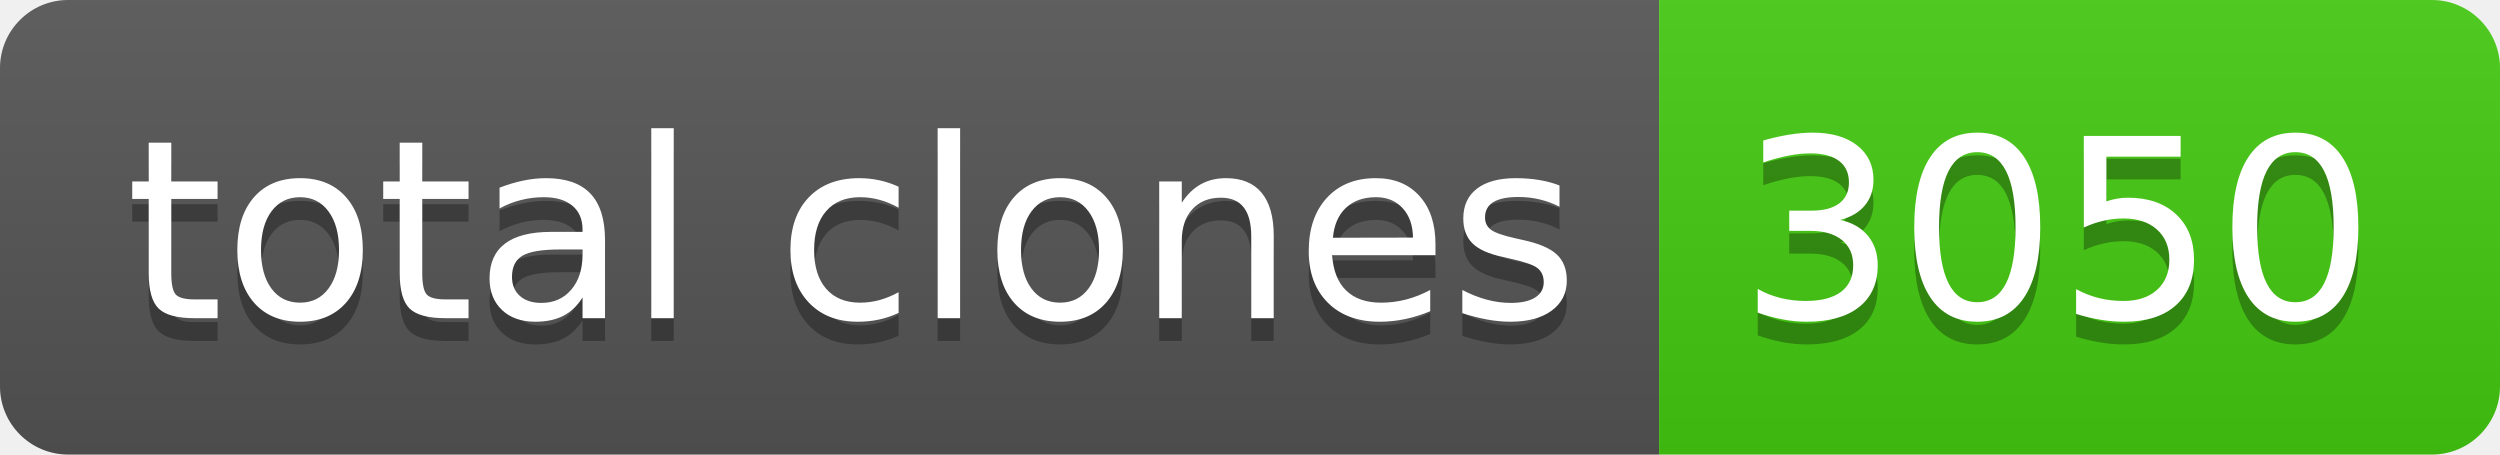
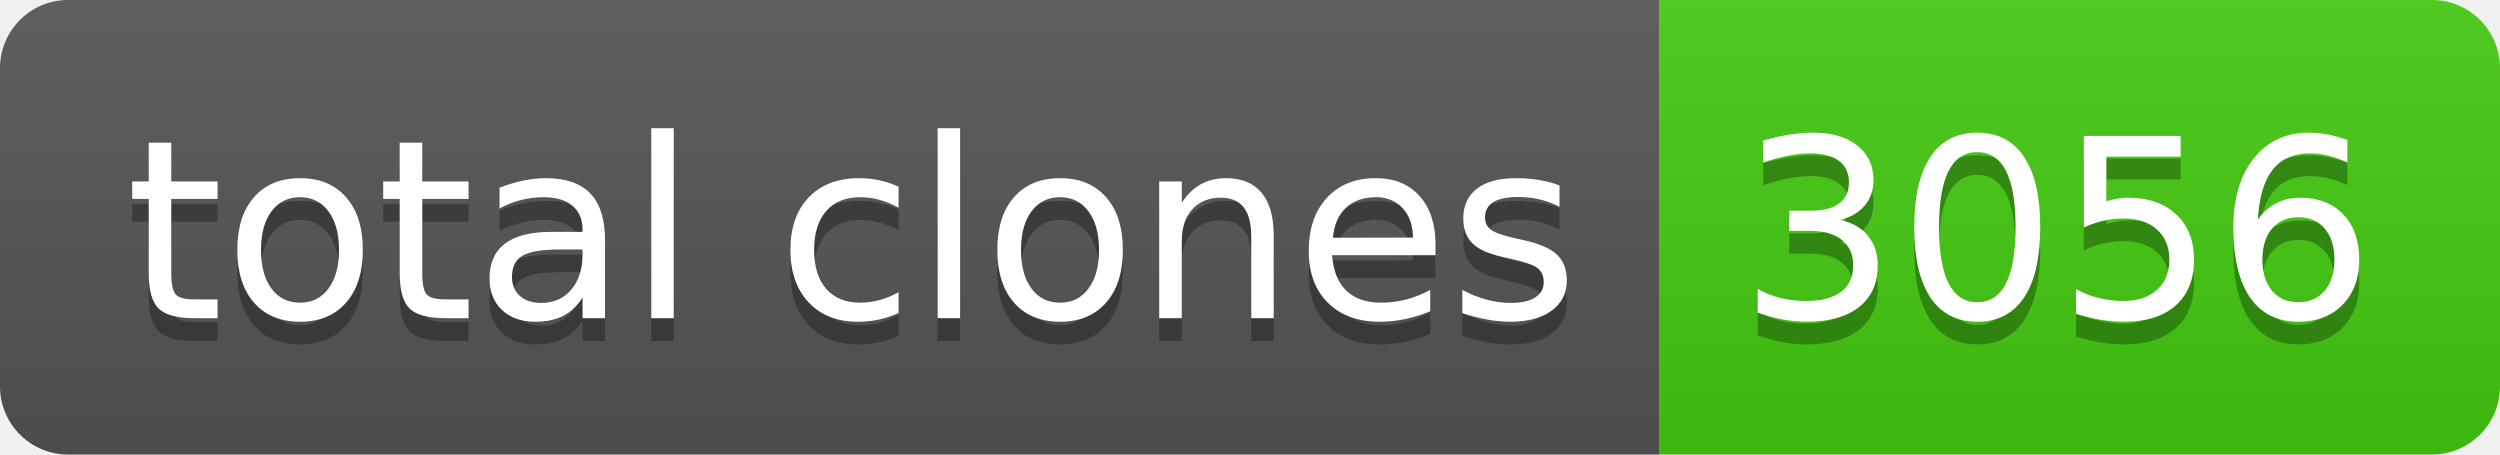
- <svg xmlns="http://www.w3.org/2000/svg" width="110" height="20" role="img" aria-label="total clones: 3050">
+ <svg xmlns="http://www.w3.org/2000/svg" width="110" height="20" role="img" aria-label="total clones: 3056">
  <linearGradient id="s" x2="0" y2="100%">
    <stop offset="0" stop-color="#bbb" stop-opacity=".1" />
    <stop offset="1" stop-opacity=".1" />
  </linearGradient>
  <clipPath id="r">
    <rect width="110" height="20" rx="3" fill="#fff" />
  </clipPath>
  <g clip-path="url(#r)">
    <rect width="73" height="20" fill="#555" />
    <rect x="73" width="37" height="20" fill="#4c1" />
    <rect width="110" height="20" fill="url(#s)" />
  </g>
  <g fill="#fff" text-anchor="middle" font-family="Verdana,Geneva,DejaVu Sans,sans-serif" text-rendering="geometricPrecision" font-size="110">
    <text aria-hidden="true" x="375" y="150" fill="#010101" fill-opacity=".3" transform="scale(.1)" textLength="630">total clones</text>
    <text x="375" y="140" transform="scale(.1)" fill="#fff" textLength="630">total clones</text>
-     <text aria-hidden="true" x="905" y="150" fill="#010101" fill-opacity=".3" transform="scale(.1)" textLength="270">3050</text>
-     <text x="905" y="140" transform="scale(.1)" fill="#fff" textLength="270">3050</text>
+     <text aria-hidden="true" x="905" y="150" fill="#010101" fill-opacity=".3" transform="scale(.1)" textLength="270">3056</text>
+     <text x="905" y="140" transform="scale(.1)" fill="#fff" textLength="270">3056</text>
  </g>
</svg>
